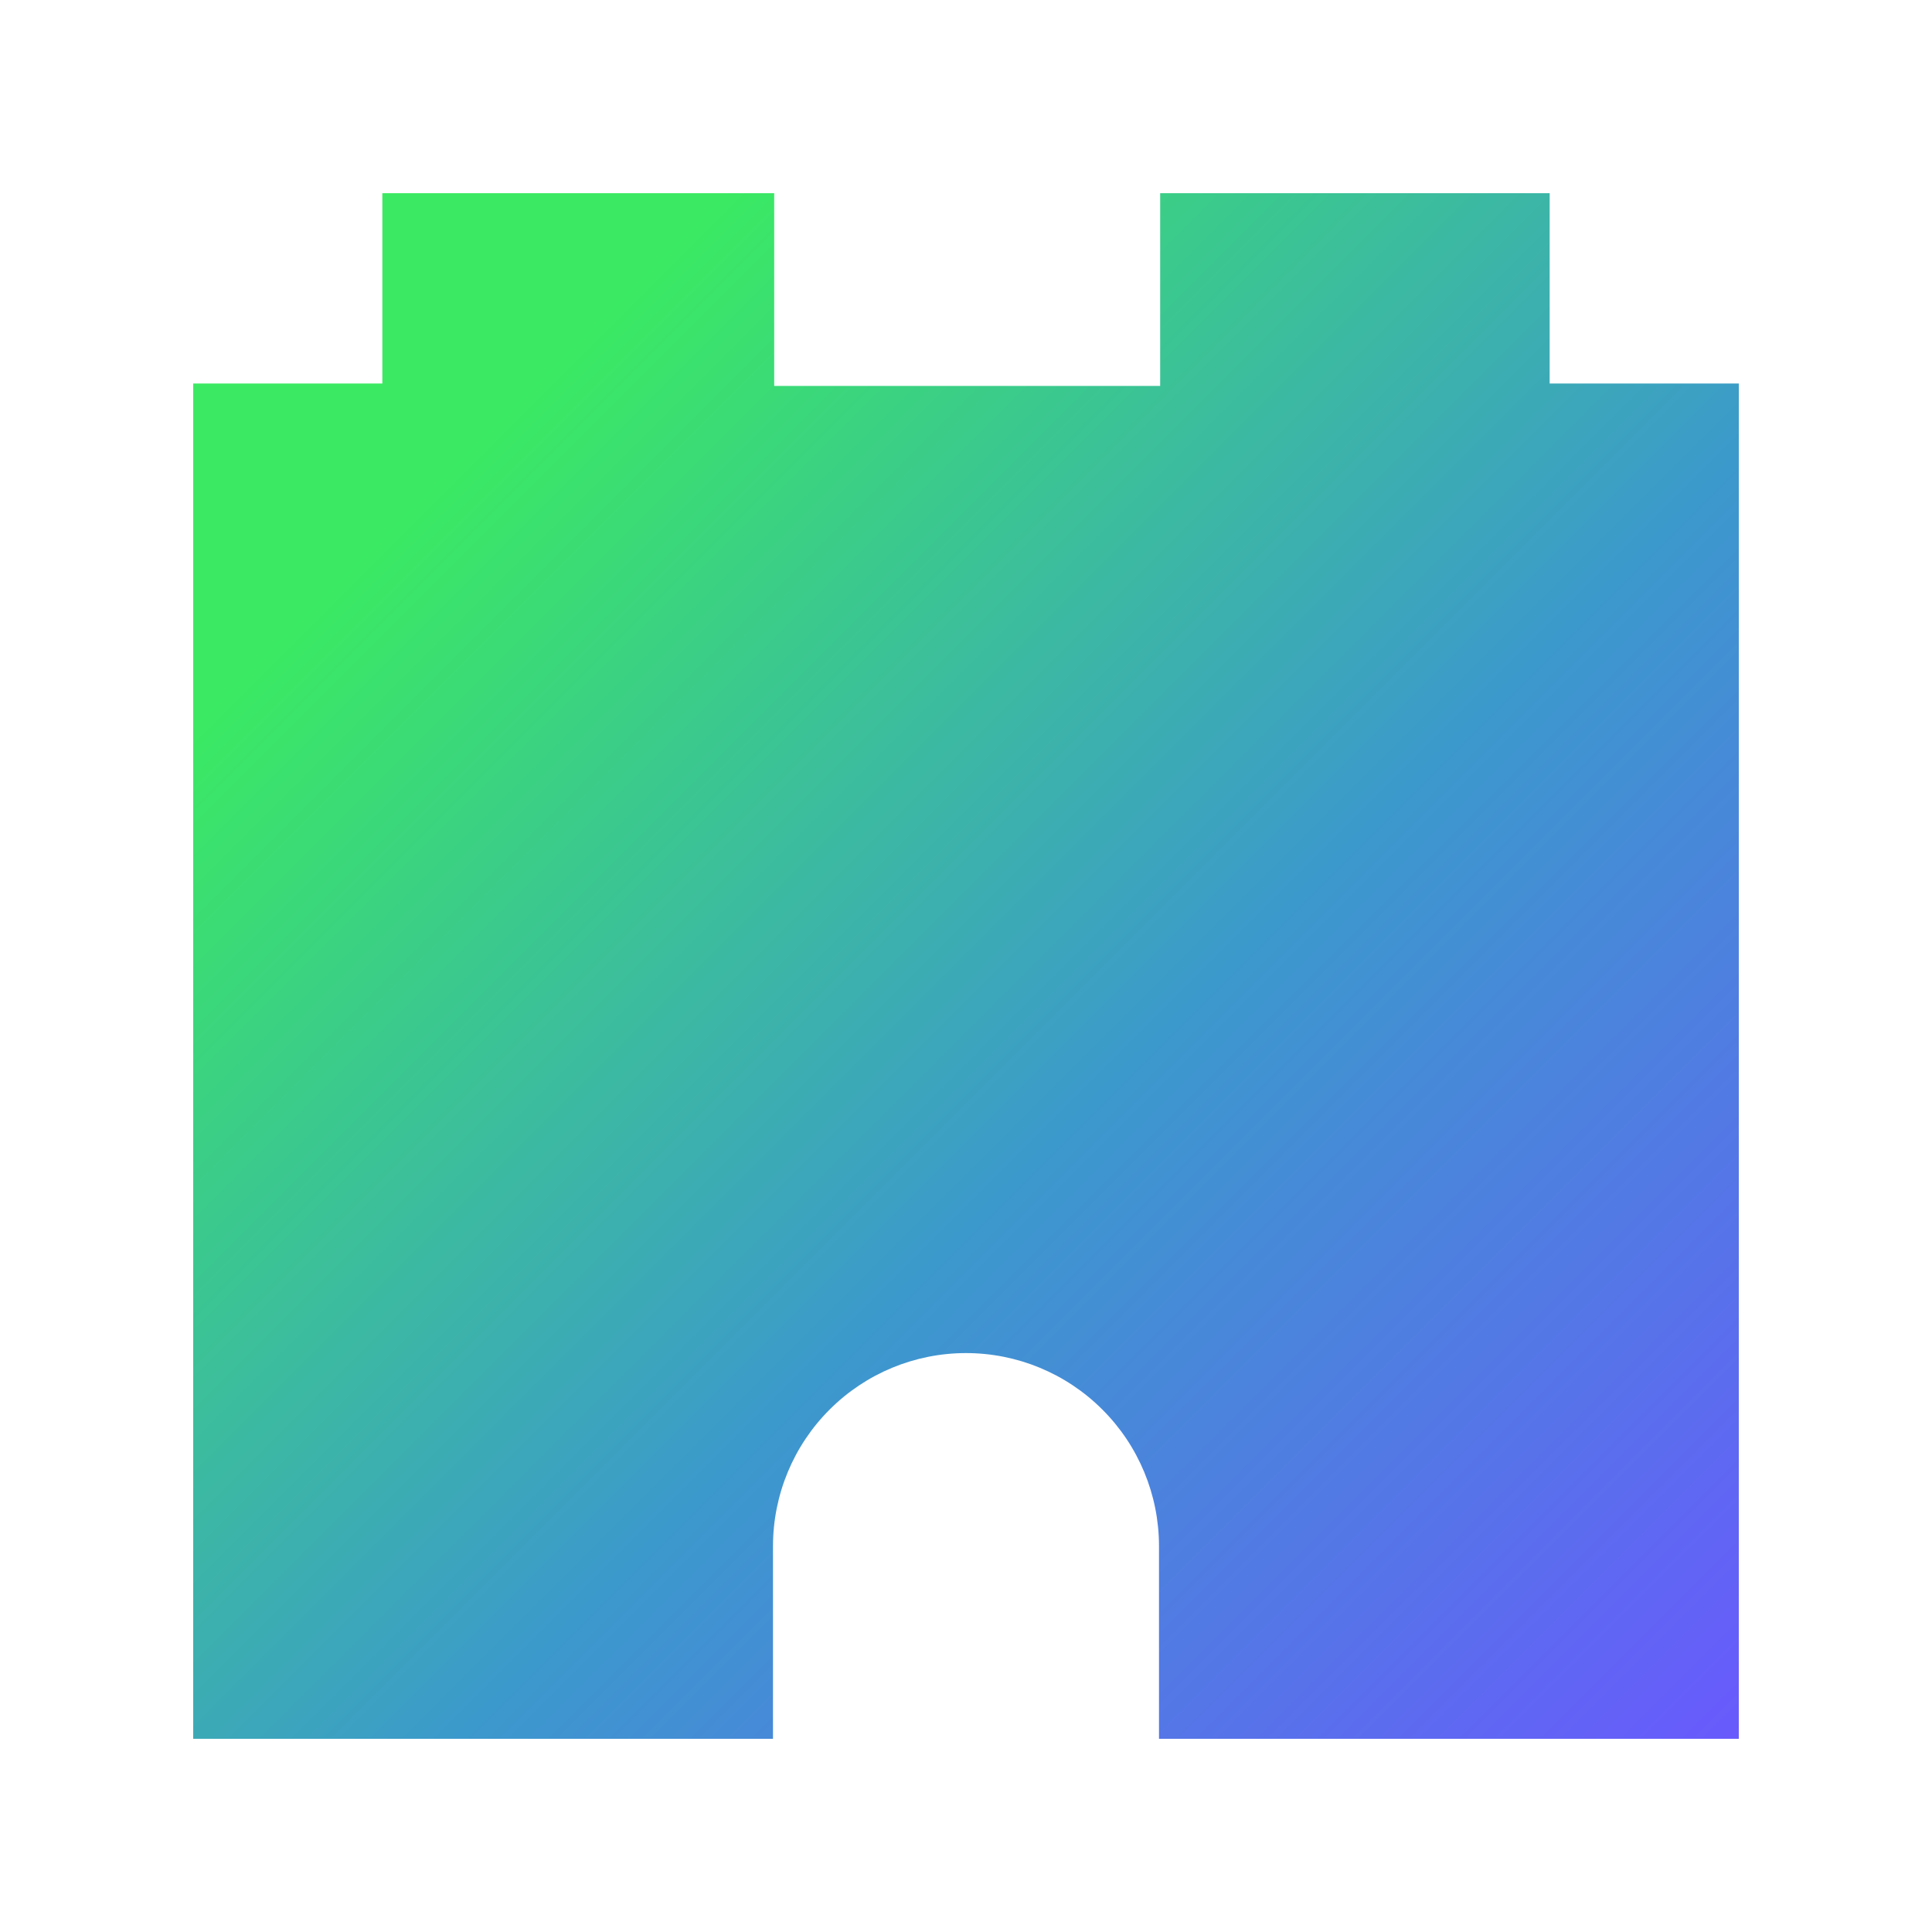
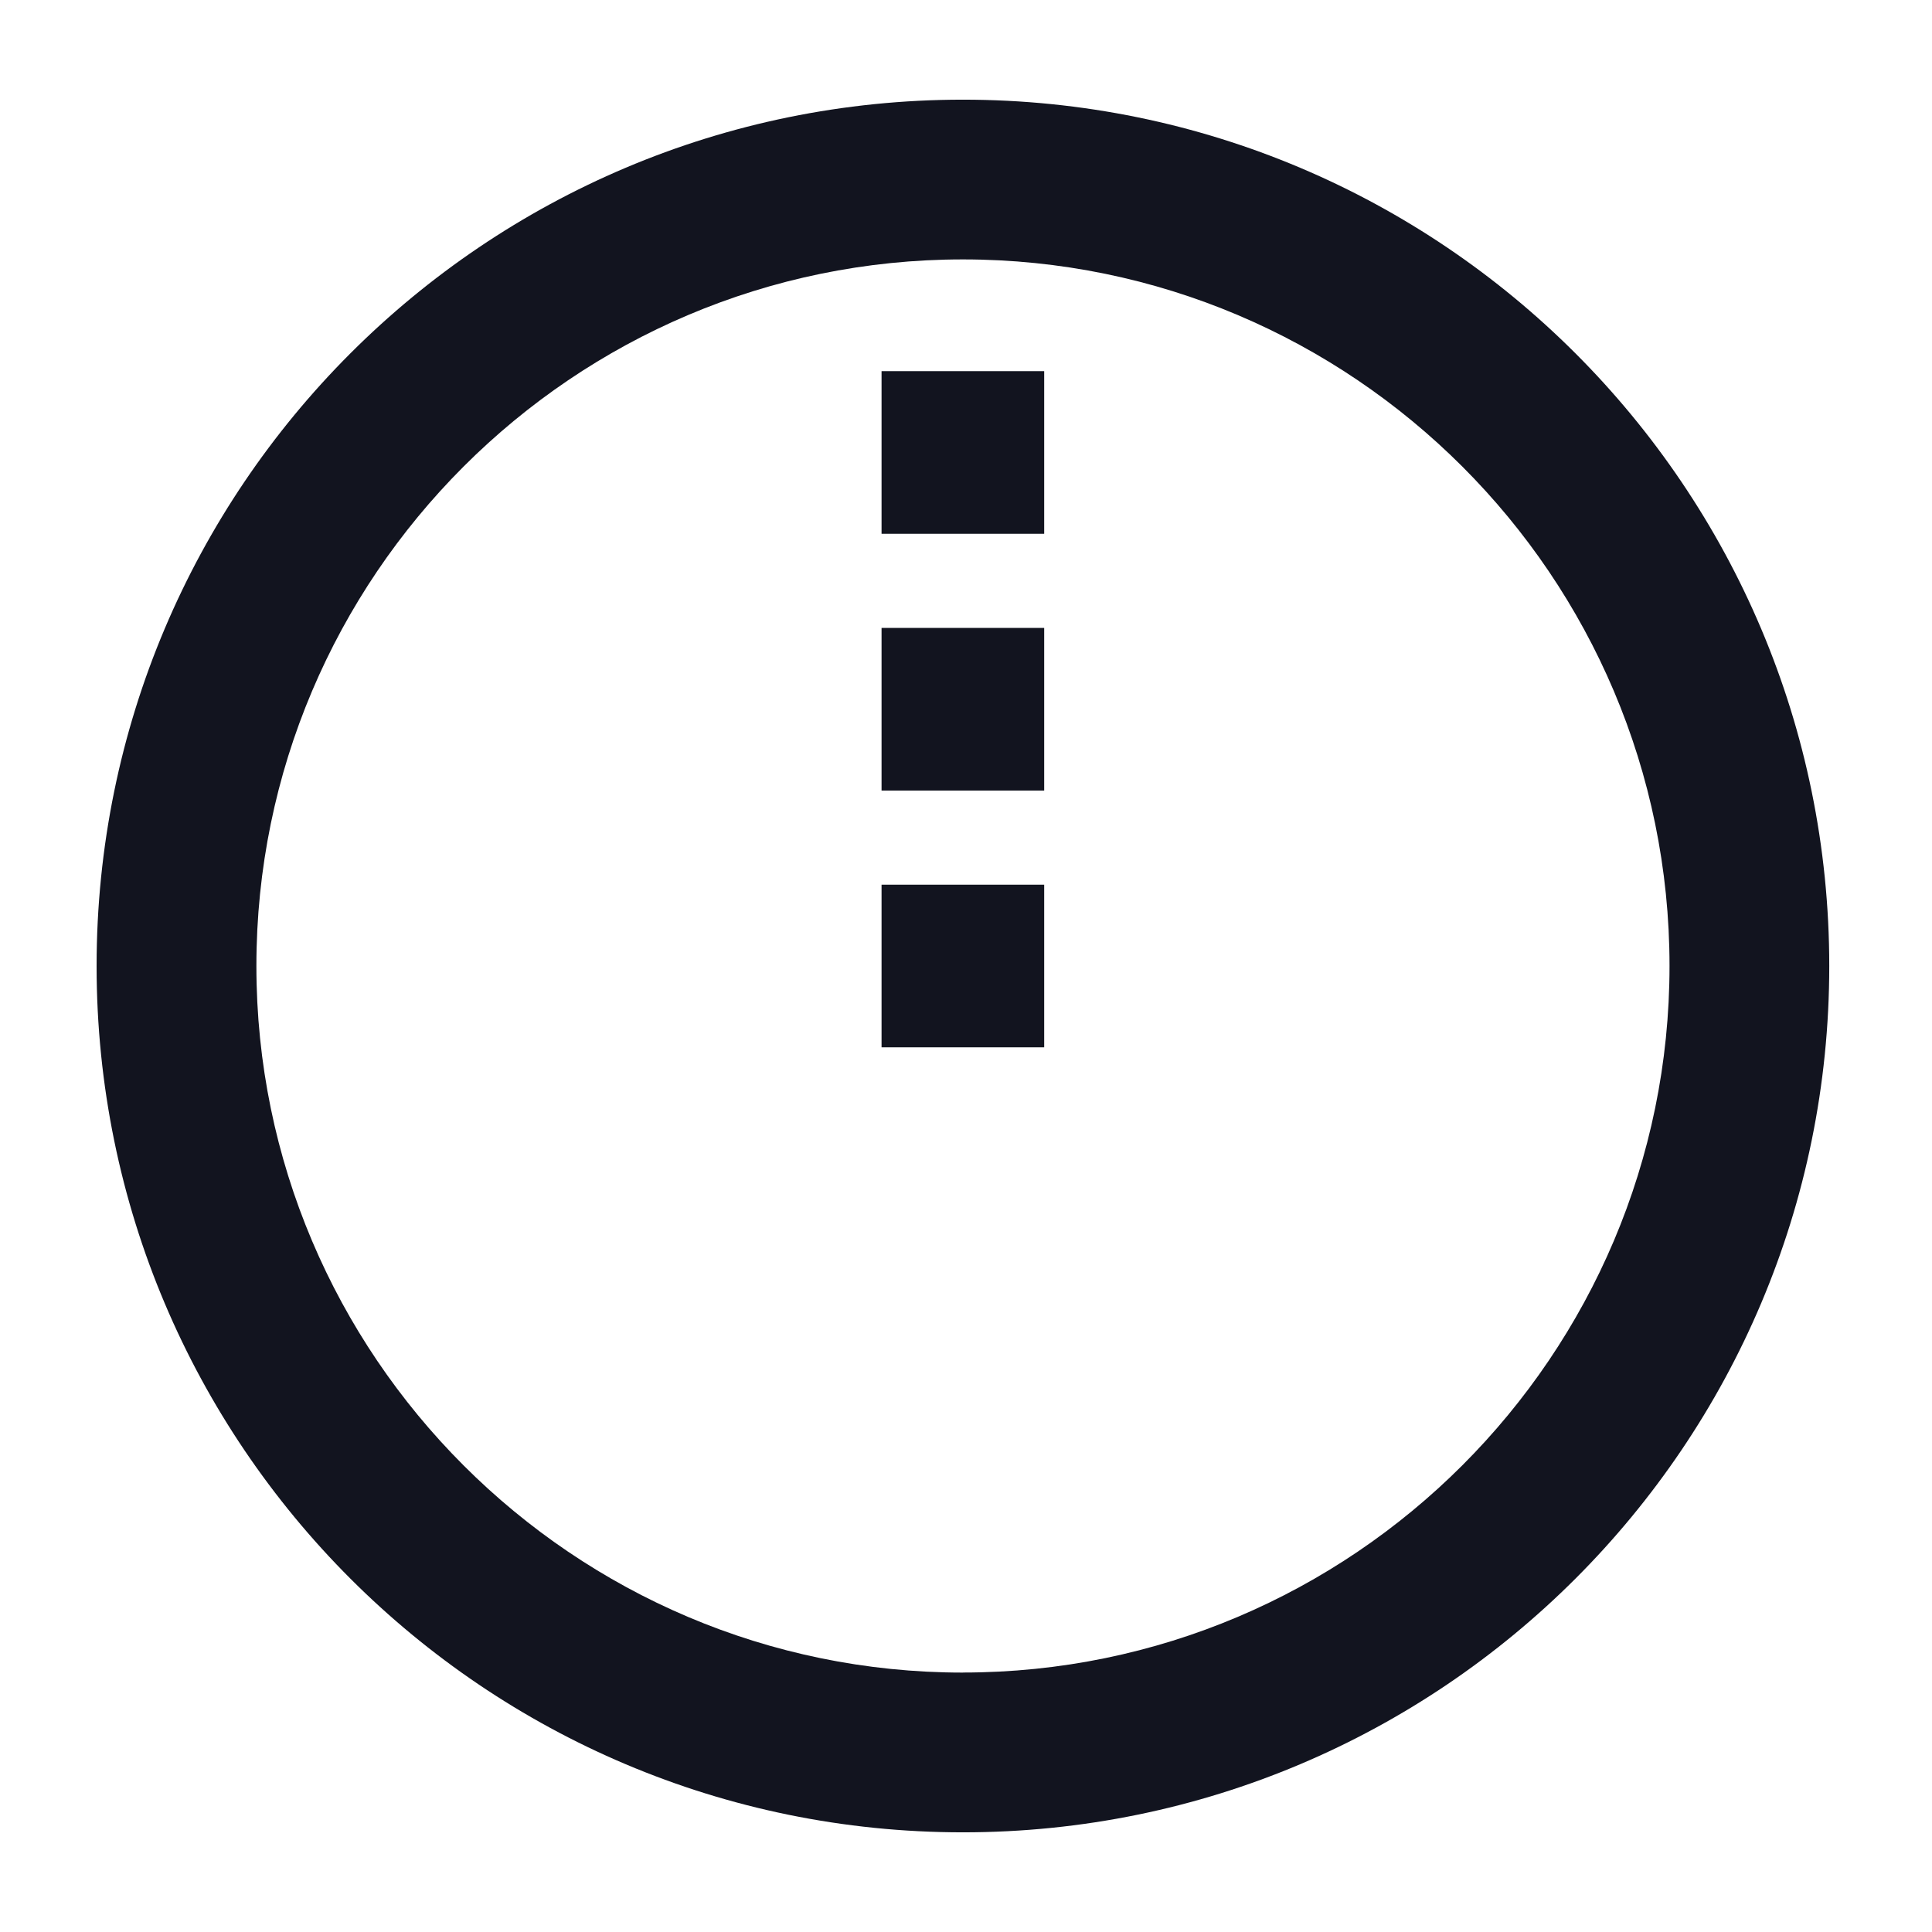
<svg xmlns="http://www.w3.org/2000/svg" width="40" height="40" viewBox="0 0 40 40" fill="none">
-   <path d="M32.084 7.94V4H24.02V7.99H16.029V4H7.916V7.94H4V36H16.004V32.005C16.006 30.946 16.427 29.931 17.177 29.183C17.926 28.434 18.941 28.014 20 28.014C21.059 28.014 22.074 28.434 22.823 29.183C23.573 29.931 23.994 30.946 23.996 32.005V36H36V7.94H32.084Z" fill="url(#paint0_linear)" />
-   <defs>
-     <linearGradient id="paint0_linear" x1="2.942" y1="4.9" x2="37.777" y2="39.734" gradientUnits="userSpaceOnUse">
-       <stop offset="0.159" stop-color="#3BEA62" />
-       <stop offset="0.54" stop-color="#3C99CC" />
-       <stop offset="0.937" stop-color="#6B57FF" />
-     </linearGradient>
-   </defs>
+   <g transform="translate(2, 2) scale(1.2)">
+     <path d="M14.947 0.053C6.692 0.053 0 6.745 0 15C0 23.255 6.692 29.947 14.947 29.947C23.202 29.947 29.894 23.255 29.894 15C29.894 6.745 23.202 0.053 14.947 0.053ZM14.947 27.191C8.225 27.191 2.757 21.722 2.757 15C2.757 8.278 8.224 2.809 14.947 2.809C21.67 2.809 27.138 8.277 27.138 14.999C27.138 21.721 21.669 27.19 14.947 27.19V27.191Z" fill="#12141F" />
+     <path d="M16.349 13.597H13.543V16.403H16.349V13.597Z" fill="#12141F" />
+     <path d="M16.349 9.167H13.543V11.973H16.349V9.167Z" fill="#12141F" />
+     <path d="M16.349 4.737H13.543V7.543H16.349V4.737Z" fill="#12141F" />
+   </g>
</svg>
